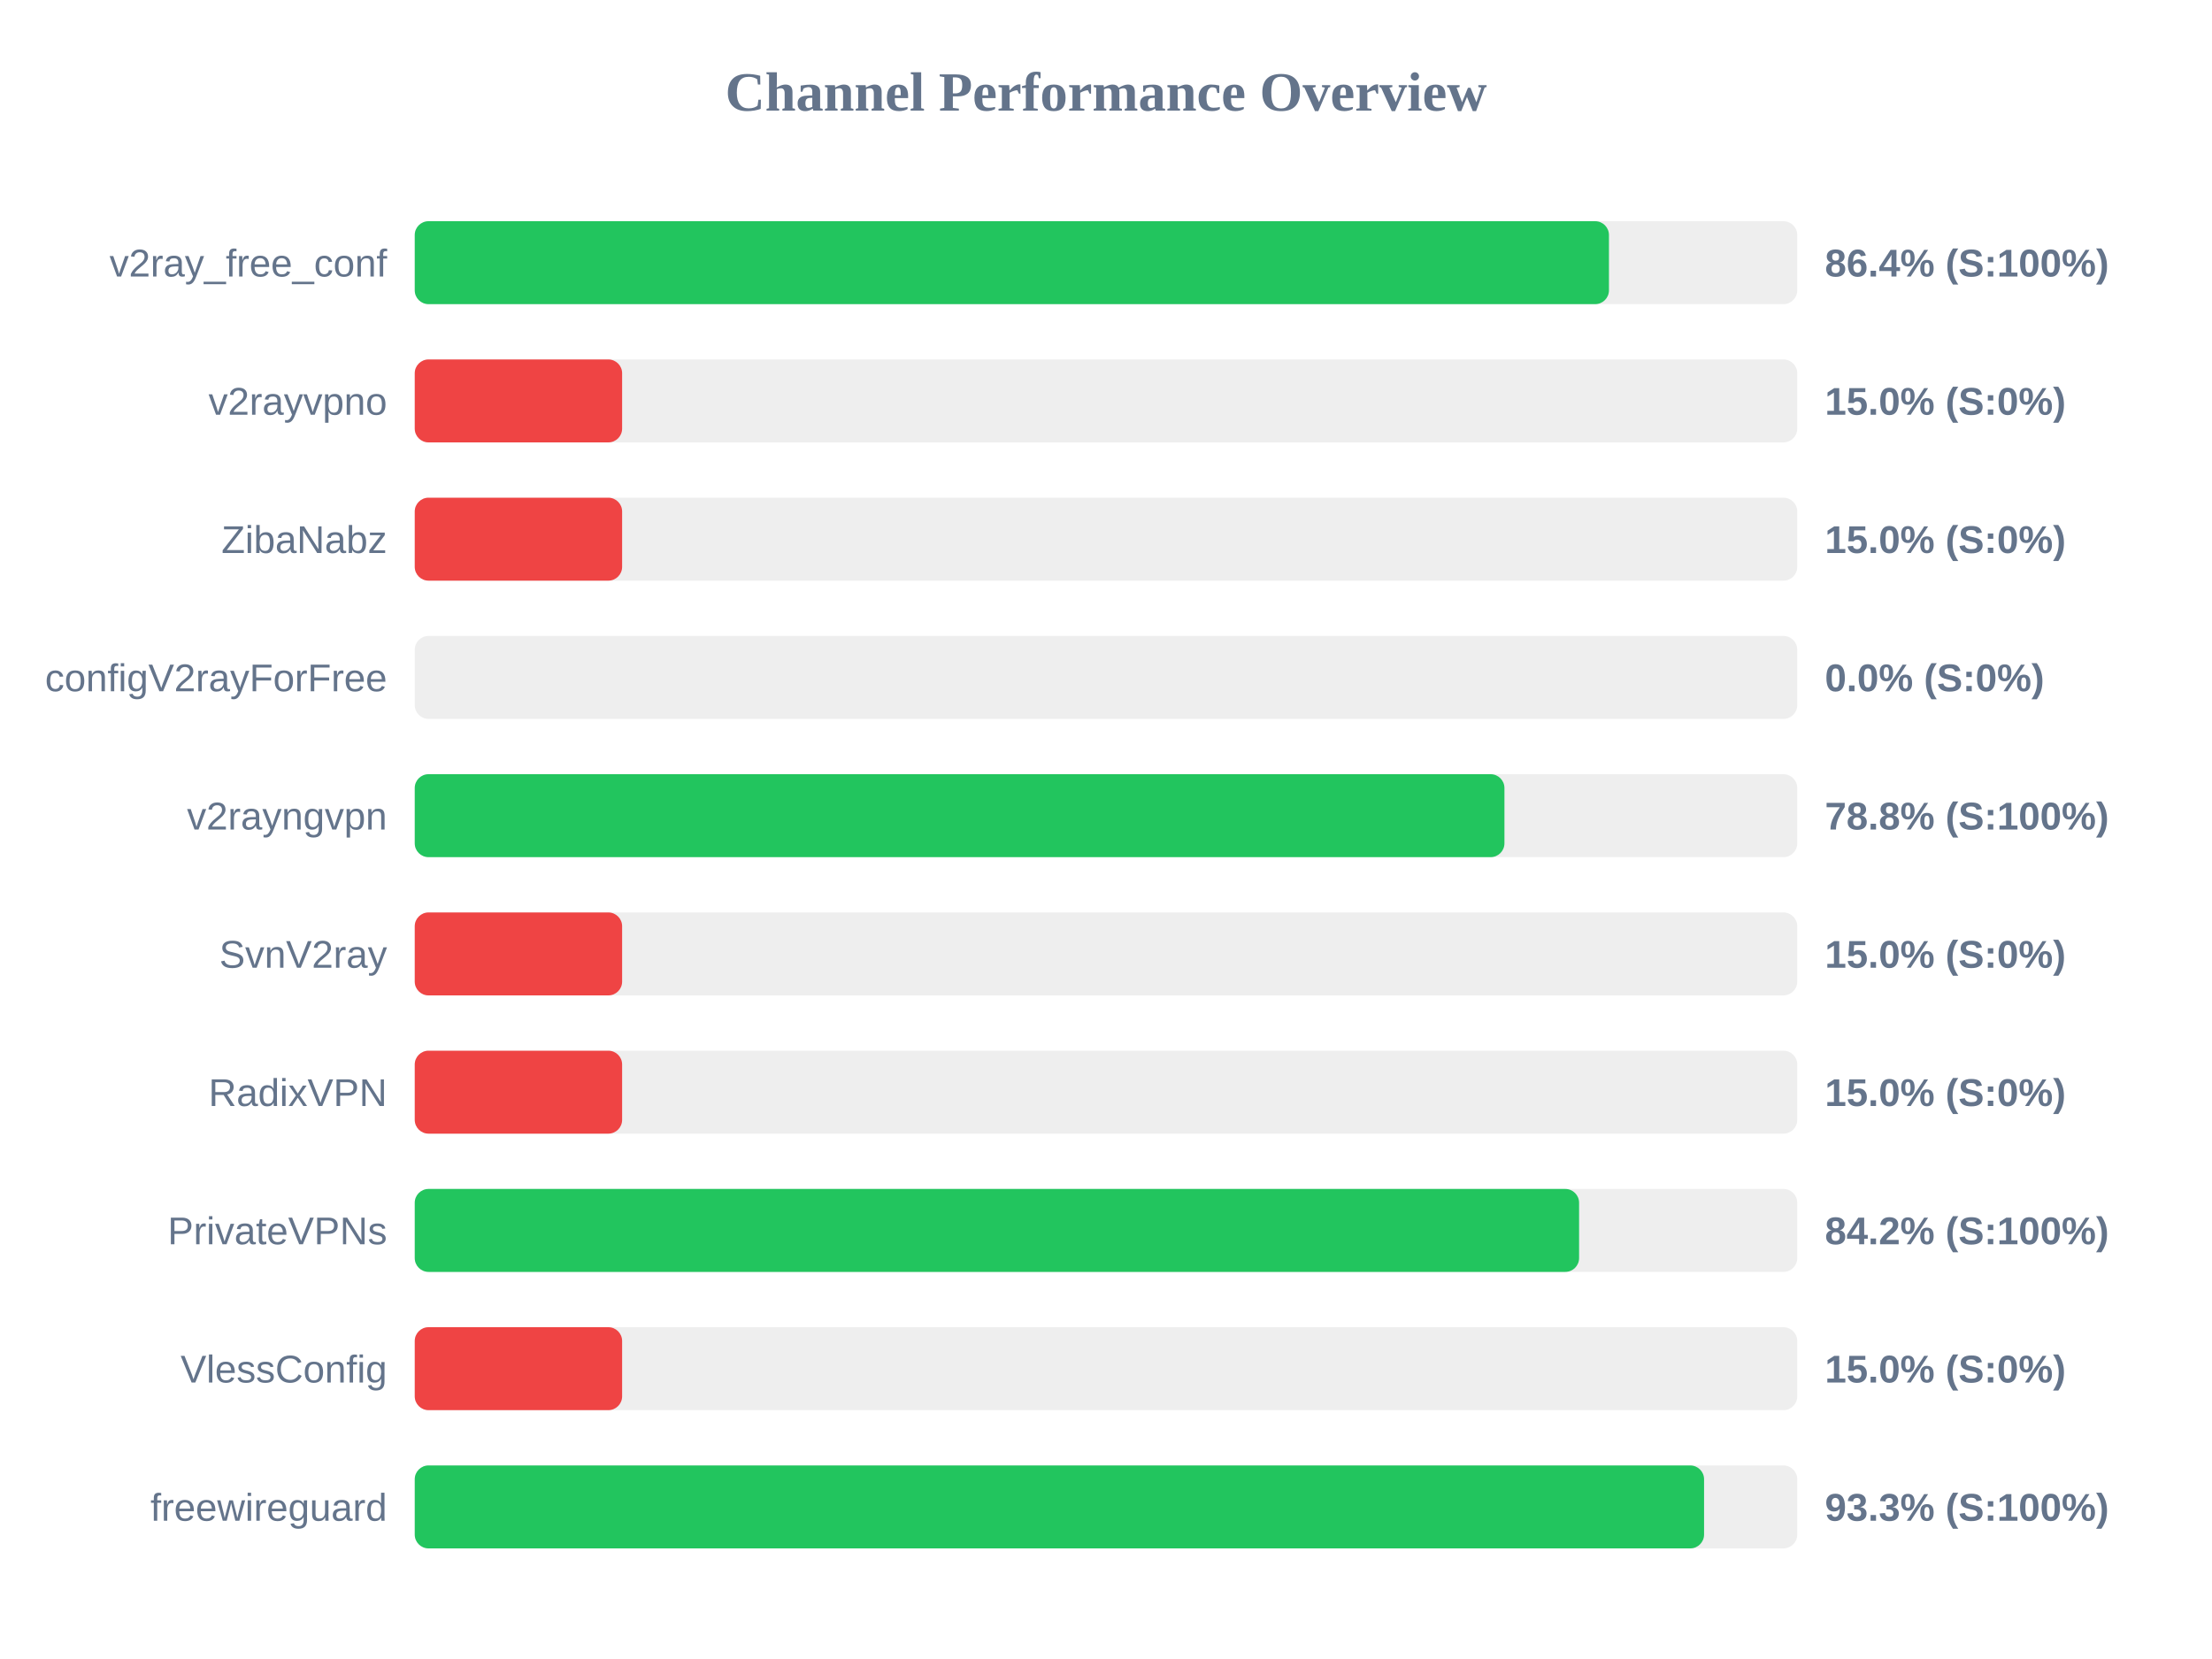
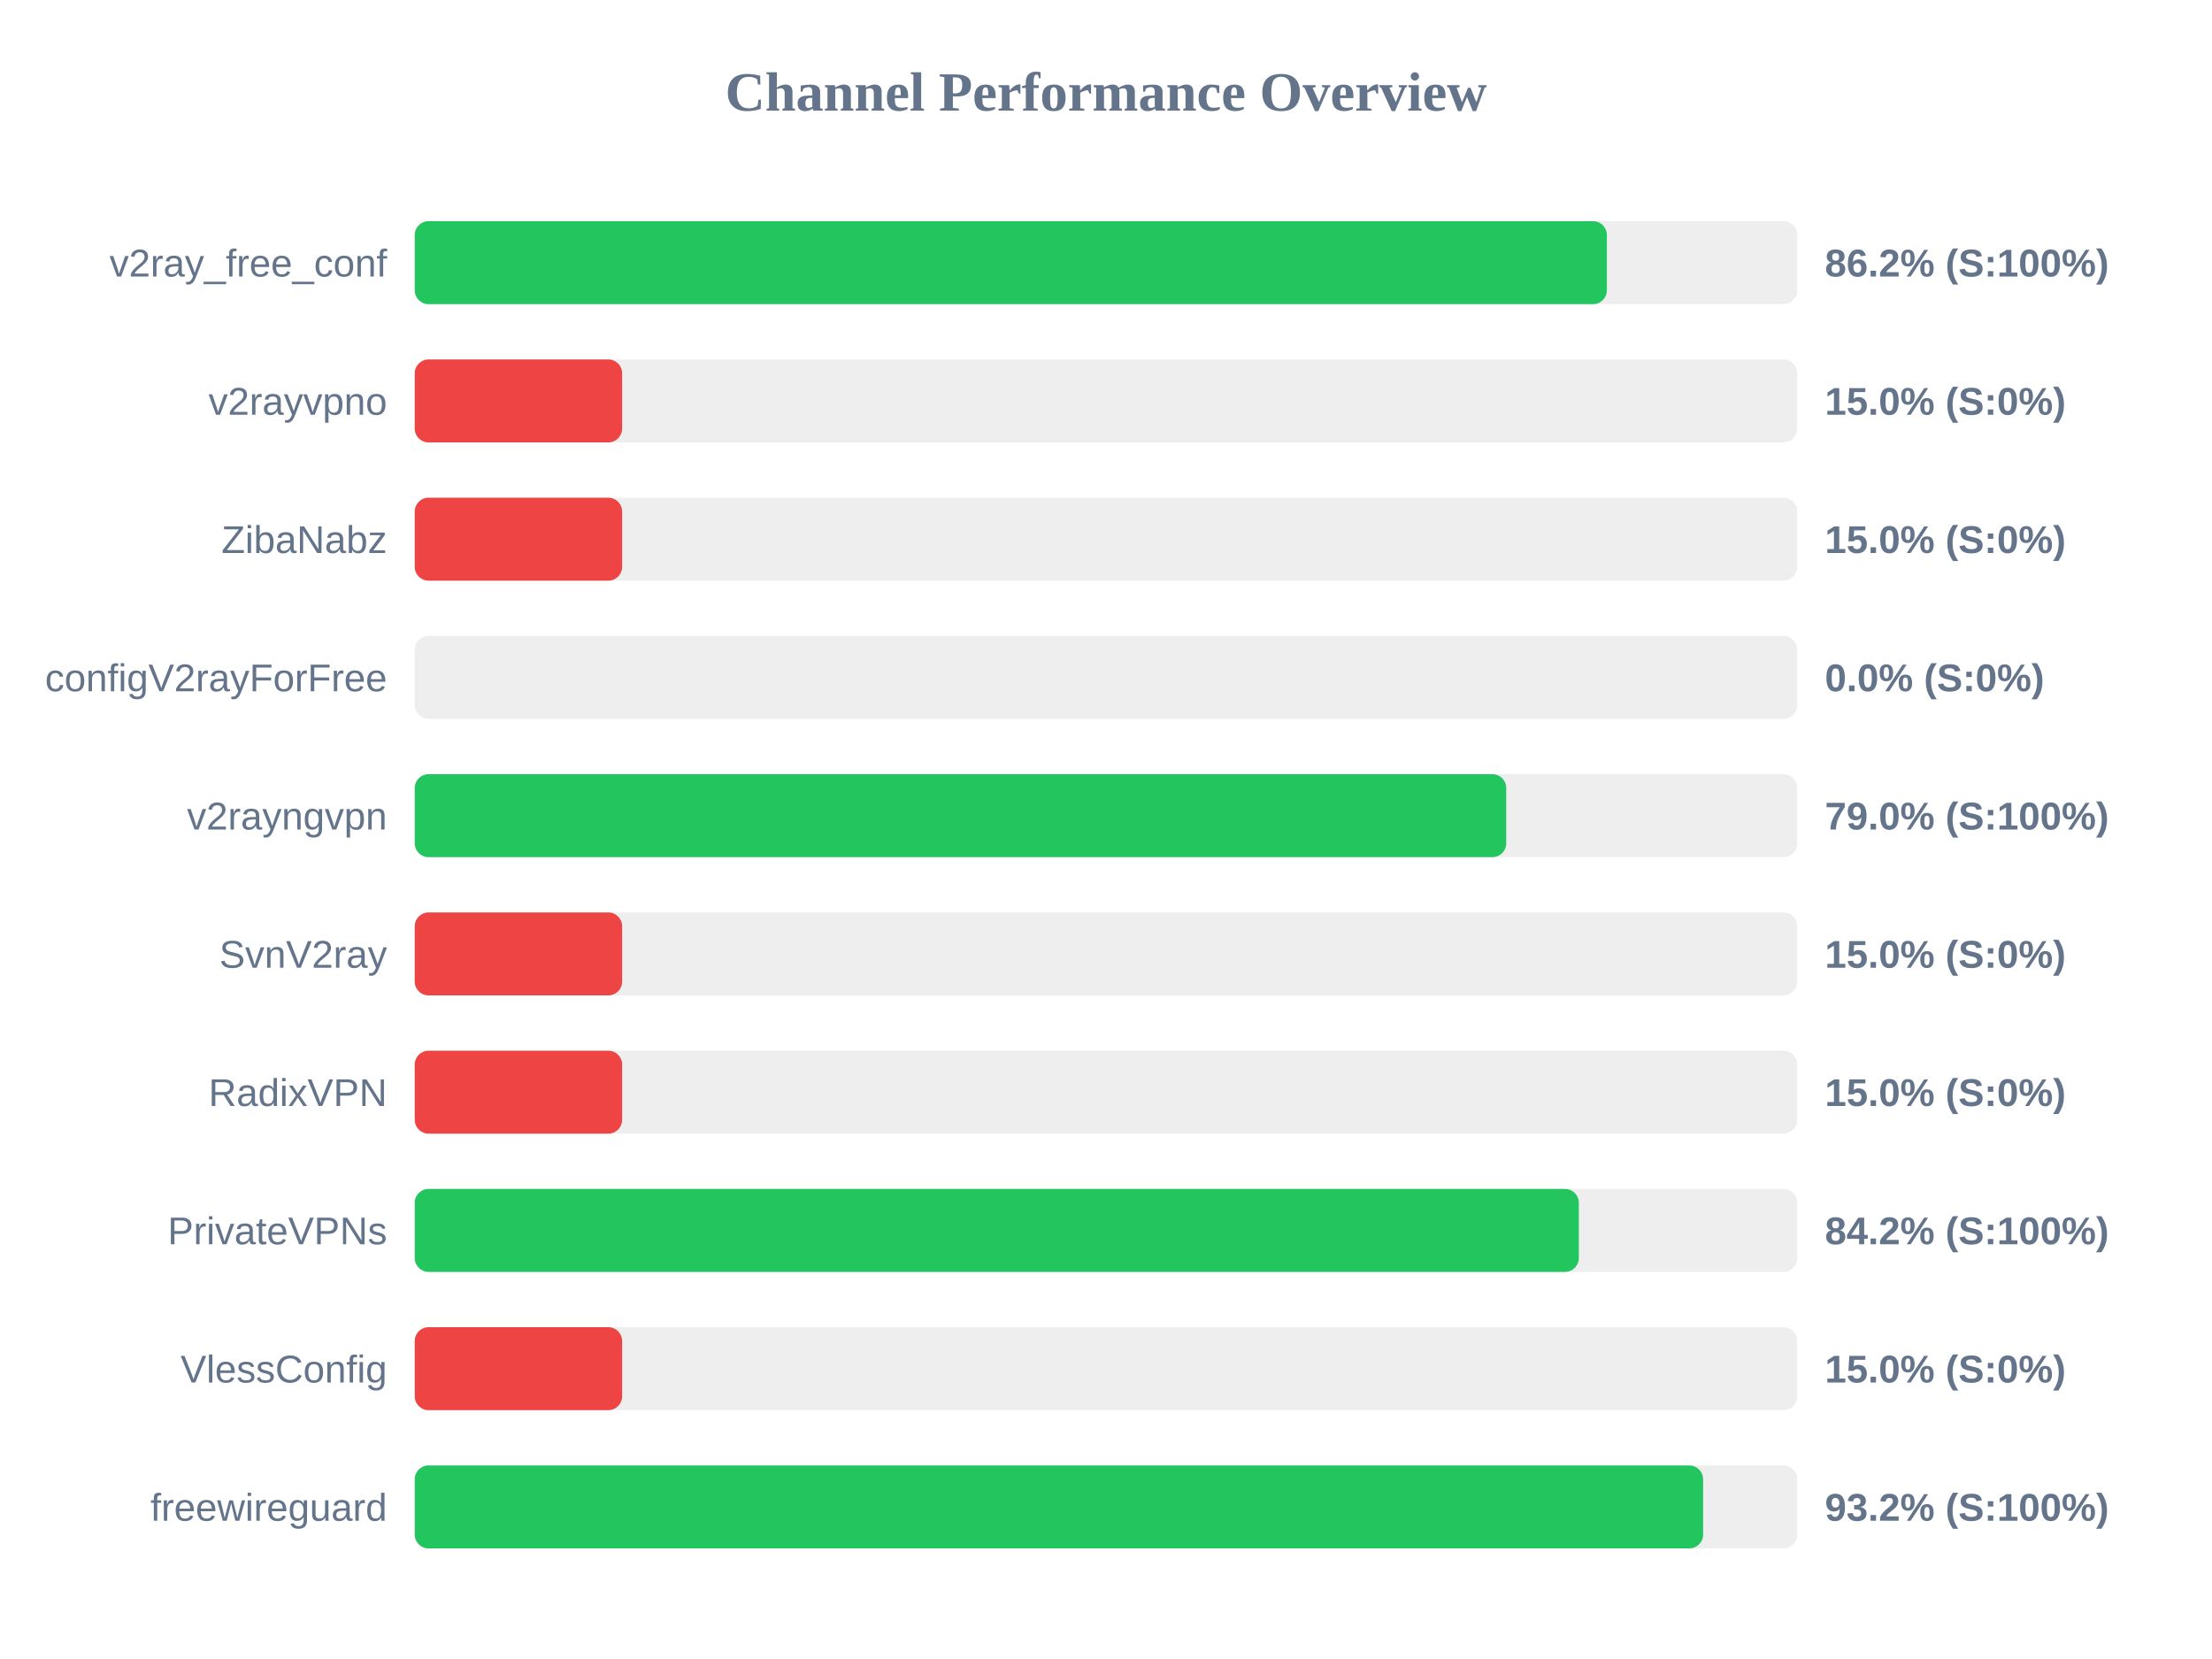
<svg xmlns="http://www.w3.org/2000/svg" width="800" height="600" version="1.1">
  <style>
        .row { font: 14px Arial; fill: #64748b; }
        .score { font: bold 14px Arial; fill: #64748b; }
    </style>
  <text x="400" y="40" text-anchor="middle" font-size="20px" font-weight="bold" fill="#64748b">Channel Performance Overview</text>
  <rect x="150" y="80" width="500" height="30" fill="#eee" rx="5" />
-   <rect x="150" y="80" width="431.9" height="30" fill="#22c55e" rx="5" />
+   <rect x="150" y="80" width="431.15" height="30" fill="#22c55e" rx="5" />
  <text x="140" y="100" text-anchor="end" class="row">v2ray_free_conf</text>
-   <text x="660" y="100" text-anchor="start" class="score">86.4% (S:100%)</text>
+   <text x="660" y="100" text-anchor="start" class="score">86.2% (S:100%)</text>
  <rect x="150" y="130" width="500" height="30" fill="#eee" rx="5" />
  <rect x="150" y="130" width="75.0" height="30" fill="#ef4444" rx="5" />
  <text x="140" y="150" text-anchor="end" class="row">v2rayvpno</text>
  <text x="660" y="150" text-anchor="start" class="score">15.0% (S:0%)</text>
  <rect x="150" y="180" width="500" height="30" fill="#eee" rx="5" />
  <rect x="150" y="180" width="75.0" height="30" fill="#ef4444" rx="5" />
  <text x="140" y="200" text-anchor="end" class="row">ZibaNabz</text>
  <text x="660" y="200" text-anchor="start" class="score">15.0% (S:0%)</text>
  <rect x="150" y="230" width="500" height="30" fill="#eee" rx="5" />
  <rect x="150" y="230" width="0.0" height="30" fill="#ef4444" rx="5" />
  <text x="140" y="250" text-anchor="end" class="row">configV2rayForFree</text>
  <text x="660" y="250" text-anchor="start" class="score">0.0% (S:0%)</text>
  <rect x="150" y="280" width="500" height="30" fill="#eee" rx="5" />
-   <rect x="150" y="280" width="394.1" height="30" fill="#22c55e" rx="5" />
+   <rect x="150" y="280" width="394.75" height="30" fill="#22c55e" rx="5" />
  <text x="140" y="300" text-anchor="end" class="row">v2rayngvpn</text>
-   <text x="660" y="300" text-anchor="start" class="score">78.8% (S:100%)</text>
+   <text x="660" y="300" text-anchor="start" class="score">79.0% (S:100%)</text>
  <rect x="150" y="330" width="500" height="30" fill="#eee" rx="5" />
  <rect x="150" y="330" width="75.0" height="30" fill="#ef4444" rx="5" />
  <text x="140" y="350" text-anchor="end" class="row">SvnV2ray</text>
  <text x="660" y="350" text-anchor="start" class="score">15.0% (S:0%)</text>
  <rect x="150" y="380" width="500" height="30" fill="#eee" rx="5" />
  <rect x="150" y="380" width="75.0" height="30" fill="#ef4444" rx="5" />
  <text x="140" y="400" text-anchor="end" class="row">RadixVPN</text>
  <text x="660" y="400" text-anchor="start" class="score">15.0% (S:0%)</text>
  <rect x="150" y="430" width="500" height="30" fill="#eee" rx="5" />
-   <rect x="150" y="430" width="421.1" height="30" fill="#22c55e" rx="5" />
+   <rect x="150" y="430" width="421.0" height="30" fill="#22c55e" rx="5" />
  <text x="140" y="450" text-anchor="end" class="row">PrivateVPNs</text>
  <text x="660" y="450" text-anchor="start" class="score">84.2% (S:100%)</text>
  <rect x="150" y="480" width="500" height="30" fill="#eee" rx="5" />
  <rect x="150" y="480" width="75.0" height="30" fill="#ef4444" rx="5" />
  <text x="140" y="500" text-anchor="end" class="row">VlessConfig</text>
  <text x="660" y="500" text-anchor="start" class="score">15.0% (S:0%)</text>
  <rect x="150" y="530" width="500" height="30" fill="#eee" rx="5" />
-   <rect x="150" y="530" width="466.3" height="30" fill="#22c55e" rx="5" />
+   <rect x="150" y="530" width="465.95" height="30" fill="#22c55e" rx="5" />
  <text x="140" y="550" text-anchor="end" class="row">freewireguard</text>
-   <text x="660" y="550" text-anchor="start" class="score">93.3% (S:100%)</text>
+   <text x="660" y="550" text-anchor="start" class="score">93.2% (S:100%)</text>
</svg>
